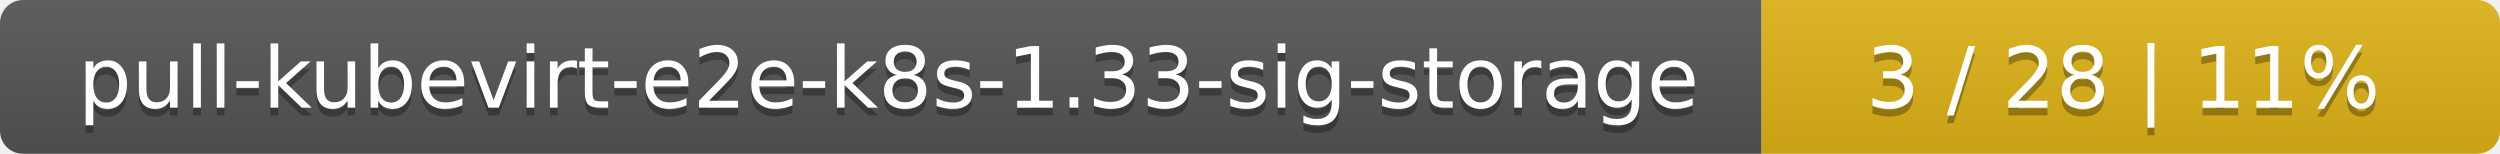
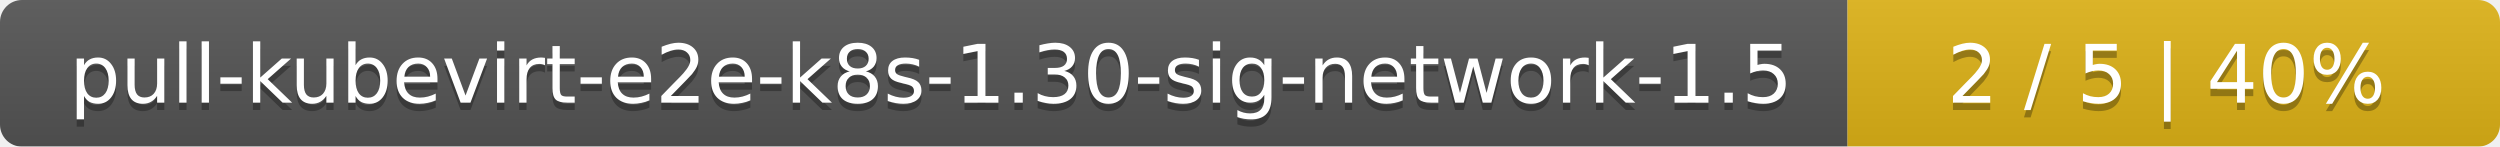
- <svg xmlns="http://www.w3.org/2000/svg" width="325" height="20">
+ <svg xmlns="http://www.w3.org/2000/svg" width="341" height="20">
  <linearGradient id="smooth" x2="0" y2="100%">
    <stop offset="0" stop-color="#bbb" stop-opacity=".1" />
    <stop offset="1" stop-opacity=".1" />
  </linearGradient>
  <mask id="round">
-     <rect width="325" height="20" rx="3" fill="#fff" />
+     <rect width="341" height="20" rx="3" fill="#fff" />
  </mask>
  <g mask="url(#round)">
-     <rect width="229" height="20" fill="#555" />
-     <rect x="229" width="96" height="20" fill="#dfb317" />
-     <rect width="325" height="20" fill="url(#smooth)" />
+     <rect width="252" height="20" fill="#555" />
+     <rect x="252" width="89" height="20" fill="#dfb317" />
+     <rect width="341" height="20" fill="url(#smooth)" />
  </g>
  <g fill="#fff" text-anchor="middle" font-family="DejaVu Sans,Verdana,Geneva,sans-serif" font-size="11">
-     <text x="115.5" y="15" fill="#010101" fill-opacity=".3">pull-kubevirt-e2e-k8s-1.33-sig-storage</text>
-     <text x="115.5" y="14">pull-kubevirt-e2e-k8s-1.33-sig-storage</text>
-     <text x="276" y="15" fill="#010101" fill-opacity=".3">3 / 28    |    11%</text>
-     <text x="276" y="14">3 / 28    |    11%</text>
+     <text x="127" y="15" fill="#010101" fill-opacity=".3">pull-kubevirt-e2e-k8s-1.30-sig-network-1.5</text>
+     <text x="127" y="14">pull-kubevirt-e2e-k8s-1.30-sig-network-1.5</text>
+     <text x="295.5" y="15" fill="#010101" fill-opacity=".3">2 / 5    |    40%</text>
+     <text x="295.5" y="14">2 / 5    |    40%</text>
  </g>
</svg>
